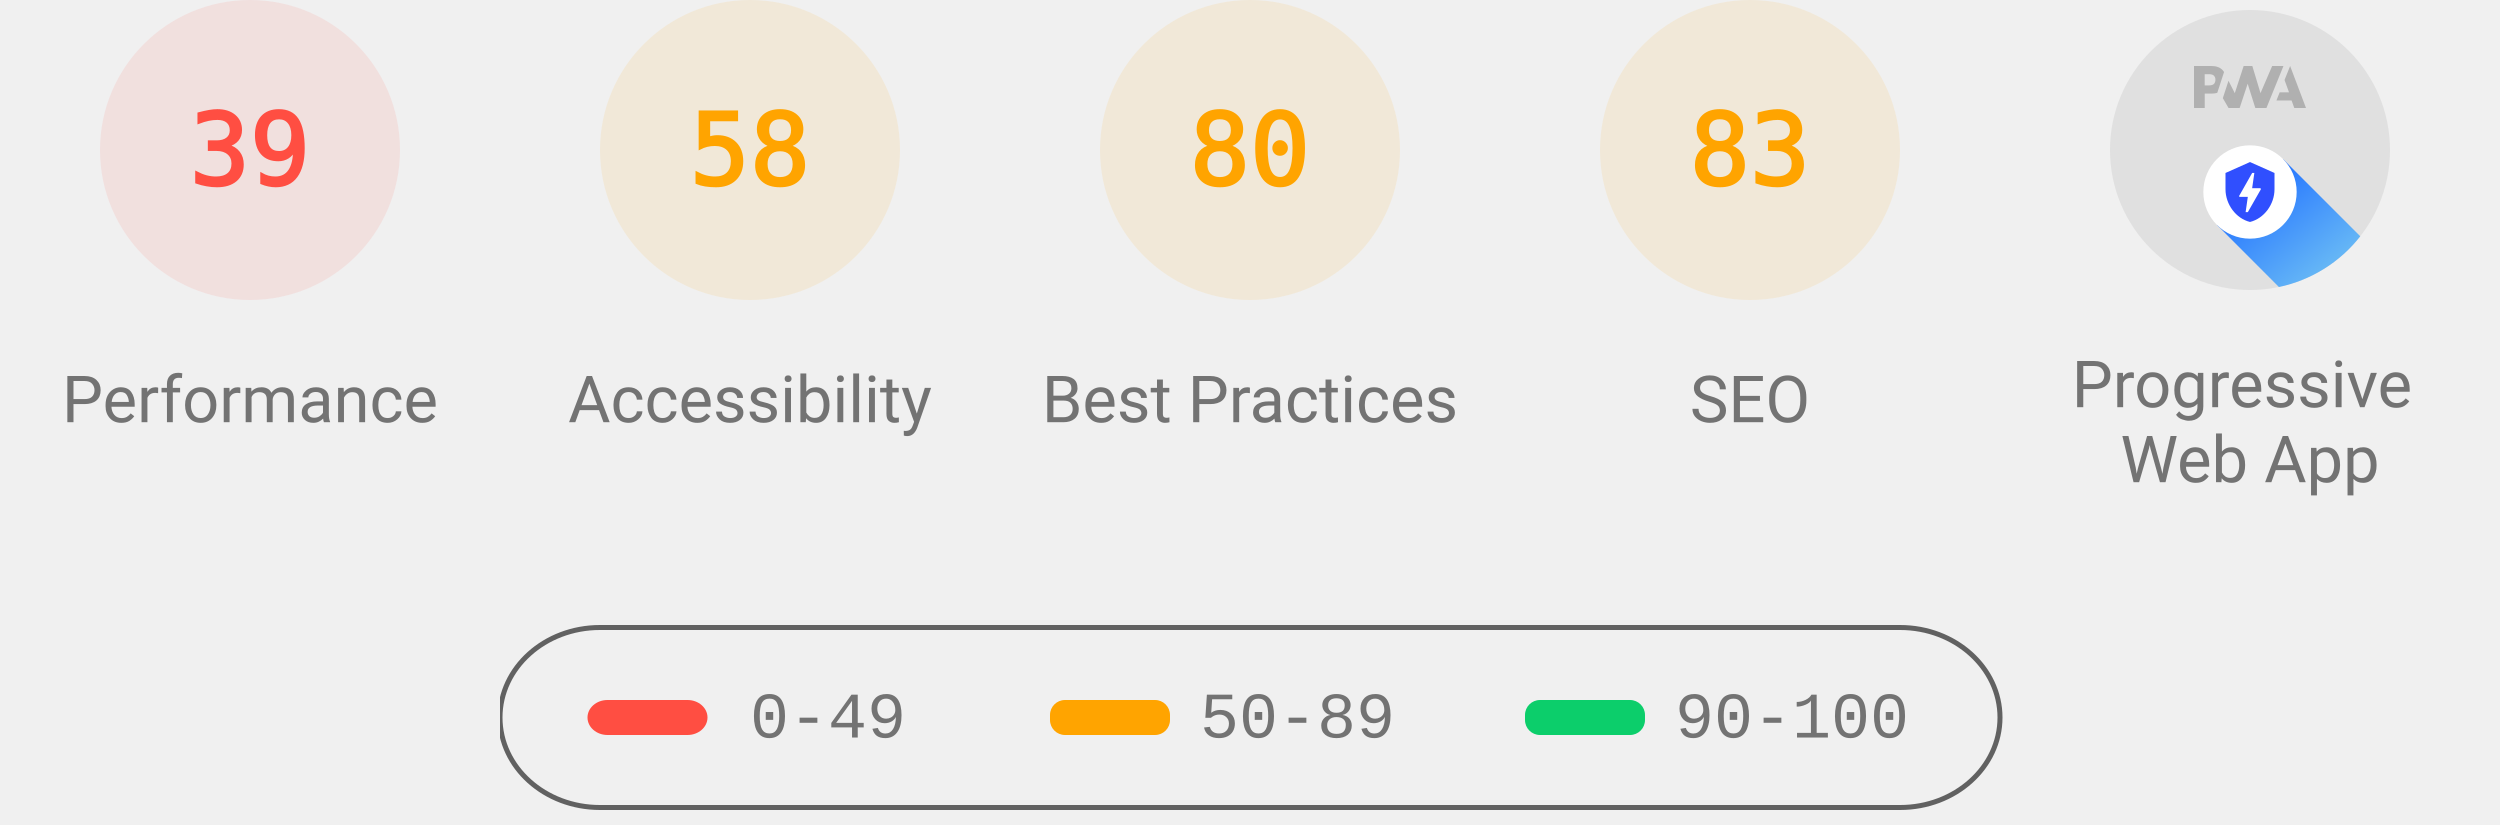
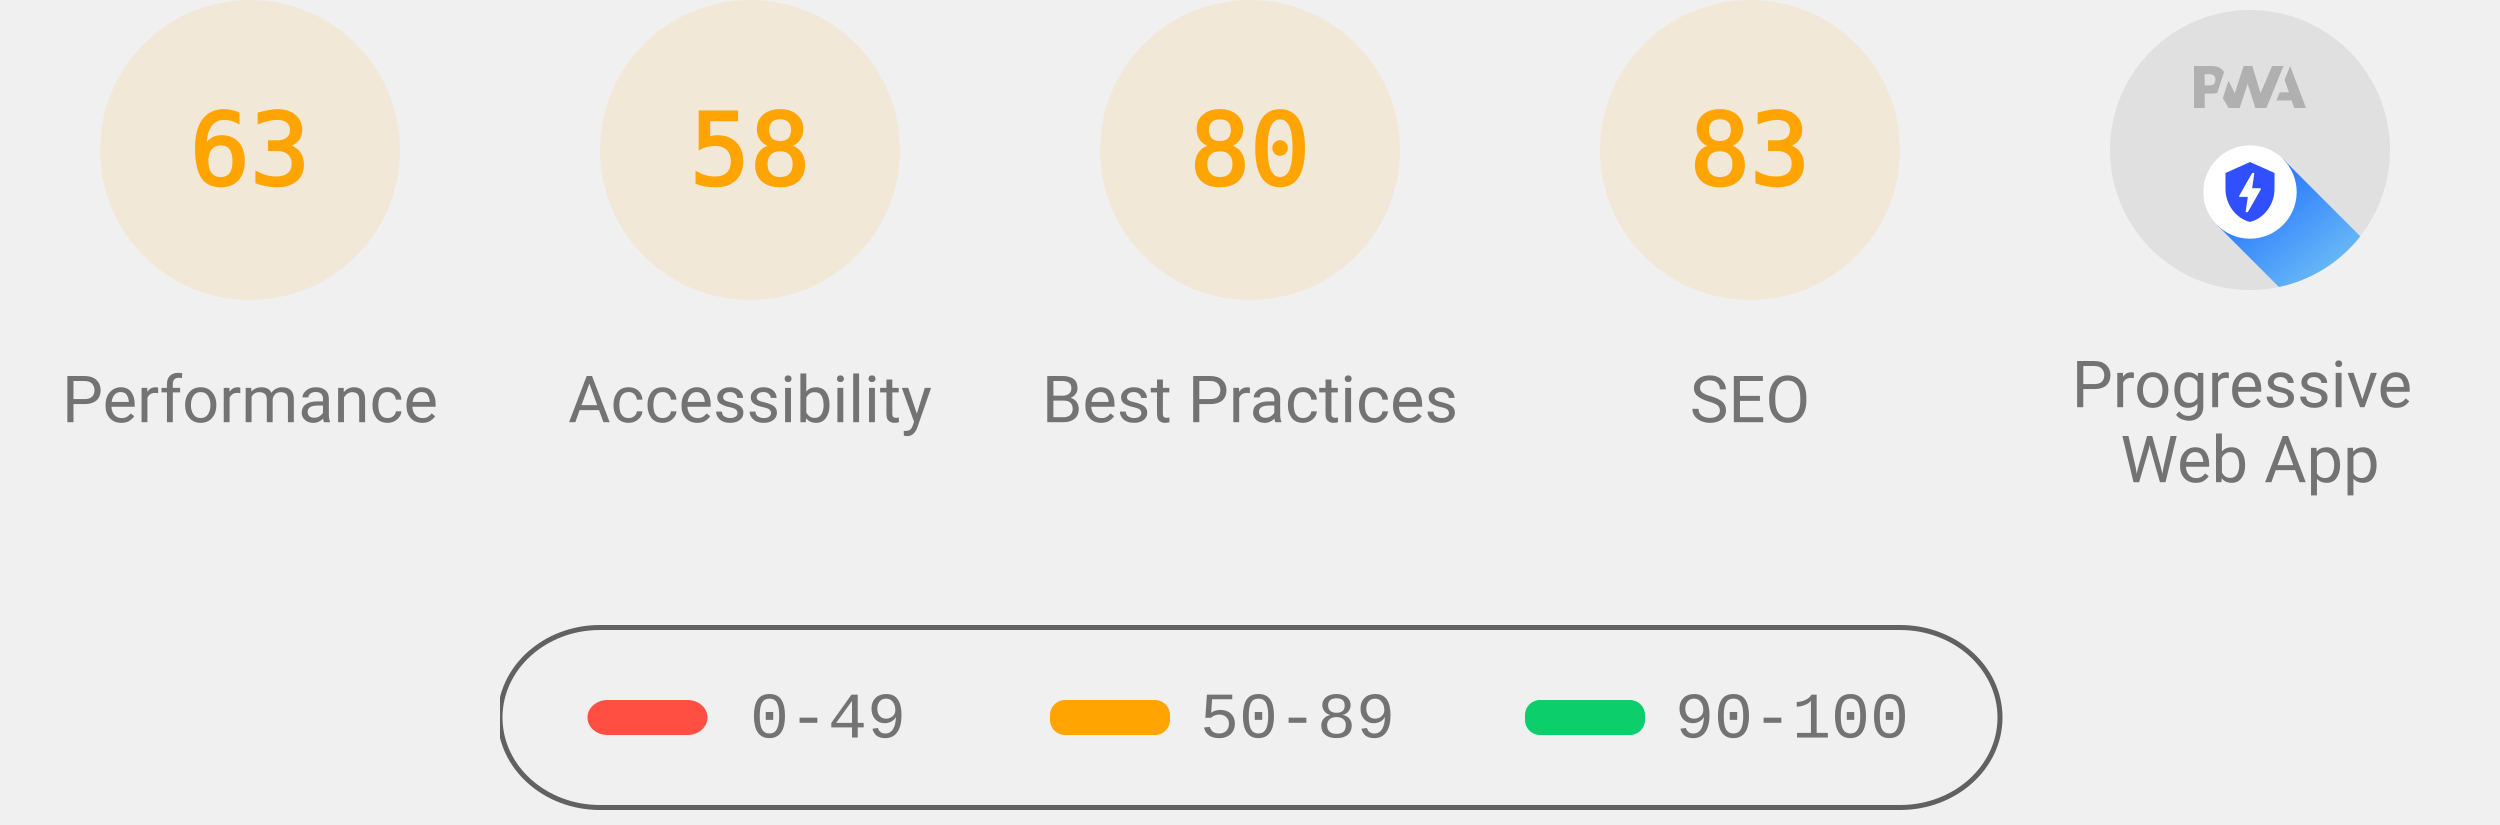
<svg xmlns="http://www.w3.org/2000/svg" class="theme--agnostic" fill="none" width="1000" height="330">
  <style>
			.gauge-base {
				opacity: 0.1
			}

			.gauge-arc {
				fill: none;
				animation-delay: 250ms;
				stroke-linecap: round;
				transform: rotate(-90deg);
				transform-origin: 100px 60px;
				animation: load-gauge 1s ease forwards
			}

			.guage-text {
				font-size: 40px;
				font-family: monospace;
				text-align: center
			}

			.guage-red {
				color: #ff4e42;
				fill: #ff4e42;
				stroke: #ff4e42
			}
			.guage-orange {
				color: #ffa400;
				fill: #ffa400;
				stroke: #ffa400
			}
			.guage-green {
				color: #0cce6b;
				fill: #0cce6b;
				stroke: #0cce6b
			}
			.theme--agnostic .guage-undefined {
				color: #5c5c5c;
				fill: #5c5c5c;
				stroke: #5c5c5c
			}
			.theme--light .guage-undefined {
				color: #1e1e1e;
				fill: #1e1e1e;
				stroke: #1e1e1e
			}
			.theme--dark .guage-undefined {
				color: #f5f5f5;
				fill: #f5f5f5;
				stroke: #f5f5f5
			}

			.guage-title {
				stroke: none;
				font-size: 26px;
				line-height: 26px;
				font-family: Roboto, Halvetica, Arial, sans-serif
			}
			.metric.guage-title {
				font-family: 'Courier New', Courier, monospace
			}
			.theme--agnostic .guage-title {
				color: #737373;
				fill: #737373
			}
			.theme--light .guage-title {
				color: #212121;
				fill: #212121
			}
			.theme--dark .guage-title {
				color: #f5f5f5;
				fill: #f5f5f5
			}

			@keyframes load-gauge {
				from {
					stroke-dasharray: 0 352.858
				}
			}
			.lh-gauge--pwa__disc {
				fill: #e0e0e0
			}
			.lh-gauge--pwa__logo {
				position: relative;
				fill: #b0b0b0
			}
			.lh-gauge--pwa__invisible {
				display: none
			}
			.lh-gauge--pwa__visible {
				display: inline
			}
			.guage-invisible {
				display: none
			}
			.lh-gauge--pwa__logo--primary-color {
				fill: #304ffe
			}
			.theme--agnostic .lh-gauge--pwa__logo--secondary-color {
				fill: #787878
			}
			.theme--light .lh-gauge--pwa__logo--secondary-color {
				fill: #3d3d3d
			}
			.theme--dark .lh-gauge--pwa__logo--secondary-color {
				fill: #d8b6b6
			}
			.theme--light #svg_2 {
				stroke: #00000022
			}
			.theme--agnostic #svg_2 {
				stroke: #616161
			}
			.theme--light #svg_2 {
				stroke: #00000022
			}
			.theme--dark #svg_2 {
				stroke: #f5f5f566
			}
		</style>
-   <svg class="guage-div guage-perf guage-red" viewBox="0 0 200 200" width="200" height="200" x="0" y="0">
-     <circle class="gauge-base" r="56" cx="100" cy="60" stroke-width="8" />
-     <circle class="gauge-arc guage-arc-1" r="56" cx="100" cy="60" stroke-width="8" style="stroke-dasharray: 137.225, 351.858;" />
-     <text class="guage-text" x="100px" y="60px" alignment-baseline="central" dominant-baseline="central" text-anchor="middle">39</text>
+   <svg class="guage-div guage-perf guage-orange" viewBox="0 0 200 200" width="200" height="200" x="0" y="0">
+     <circle class="gauge-base" r="56" cx="100" cy="60" stroke-width="8" />
+     <circle class="gauge-arc guage-arc-1" r="56" cx="100" cy="60" stroke-width="8" style="stroke-dasharray: 221.671, 351.858;" />
+     <text class="guage-text" x="100px" y="60px" alignment-baseline="central" dominant-baseline="central" text-anchor="middle">63</text>
    <text class="guage-title" x="100px" y="160px" alignment-baseline="central" dominant-baseline="central" text-anchor="middle">Performance</text>
  </svg>
  <svg class="guage-div guage-acc guage-orange" viewBox="0 0 200 200" width="200" height="200" x="200" y="0">
    <circle class="gauge-base" r="56" cx="100" cy="60" stroke-width="8" />
    <circle class="gauge-arc guage-arc-2" r="56" cx="100" cy="60" stroke-width="8" style="stroke-dasharray: 204.078, 351.858;" />
    <text class="guage-text" x="100px" y="60px" alignment-baseline="central" dominant-baseline="central" text-anchor="middle">58</text>
    <text class="guage-title" x="100px" y="160px" alignment-baseline="central" dominant-baseline="central" text-anchor="middle">Accessibility</text>
  </svg>
  <svg class="guage-div guage-best guage-orange" viewBox="0 0 200 200" width="200" height="200" x="400" y="0">
    <circle class="gauge-base" r="56" cx="100" cy="60" stroke-width="8" />
    <circle class="gauge-arc guage-arc-3" r="56" cx="100" cy="60" stroke-width="8" style="stroke-dasharray: 281.486, 351.858;" />
    <text class="guage-text" x="100px" y="60px" alignment-baseline="central" dominant-baseline="central" text-anchor="middle">80</text>
    <text class="guage-title" x="100px" y="160px" alignment-baseline="central" dominant-baseline="central" text-anchor="middle">Best Practices</text>
  </svg>
  <svg class="guage-div guage-seo guage-orange" viewBox="0 0 200 200" width="200" height="200" x="600" y="0">
    <circle class="gauge-base" r="56" cx="100" cy="60" stroke-width="8" />
    <circle class="gauge-arc guage-arc-4" r="56" cx="100" cy="60" stroke-width="8" style="stroke-dasharray: 292.042, 351.858;" />
    <text class="guage-text" x="100px" y="60px" alignment-baseline="central" dominant-baseline="central" text-anchor="middle">83</text>
    <text class="guage-title" x="100px" y="160px" alignment-baseline="central" dominant-baseline="central" text-anchor="middle">SEO</text>
  </svg>
  <svg class="guage-div guage-pwa " viewBox="0 0 200 200" width="200" height="200" x="800" y="0">
    <svg viewBox="0 0 60 60" width="112" height="112" x="44" y="4">
      <defs>
        <linearGradient id="lh-gauge--pwa__check-circle__gradient-0" x1="50%" y1="0%" x2="50%" y2="100%">
          <stop stop-color="#00C852" offset="0%" />
          <stop stop-color="#009688" offset="100%" />
        </linearGradient>
        <linearGradient id="lh-gauge--pwa__installable__shadow-gradient-0" x1="76.056%" x2="24.111%" y1="82.995%" y2="24.735%">
          <stop stop-color="#A5D6A7" offset="0%" />
          <stop stop-color="#80CBC4" offset="100%" />
        </linearGradient>
        <linearGradient id="lh-gauge--pwa__fast-reliable__shadow-gradient-0" x1="76.056%" y1="82.995%" x2="25.678%" y2="26.493%">
          <stop stop-color="#64B5F6" offset="0%" />
          <stop stop-color="#2979FF" offset="100%" />
        </linearGradient>
        <g id="lh-gauge--pwa__fast-reliable-badge-0">
          <circle fill="#FFFFFF" cx="10" cy="10" r="10" />
          <path fill="#304FFE" d="M10 3.58l5.25 2.34v3.5c0 3.23-2.24 6.26-5.25 7-3.01-.74-5.25-3.77-5.25-7v-3.5L10 3.58zm-.47 10.74l2.76-4.83.03-.07c.04-.08 0-.24-.22-.24h-1.64l.47-3.26h-.47l-2.7 4.77c-.02.01.05-.1-.04.05-.09.16-.1.31.18.31h1.63l-.47 3.27h.47z" />
        </g>
        <g id="lh-gauge--pwa__installable-badge-0">
          <circle fill="#FFFFFF" cx="10" cy="10" r="10" />
          <path fill="#009688" d="M10 4.167A5.835 5.835 0 0 0 4.167 10 5.835 5.835 0 0 0 10 15.833 5.835 5.835 0 0 0 15.833 10 5.835 5.835 0 0 0 10 4.167zm2.917 6.416h-2.334v2.334H9.417v-2.334H7.083V9.417h2.334V7.083h1.166v2.334h2.334v1.166z" />
        </g>
      </defs>
      <g stroke="none" fill-rule="nonzero">
        <circle class="lh-gauge--pwa__disc" cx="30" cy="30" r="30" />
        <g class="lh-gauge--pwa__logo">
          <path d="M35.66 19.39l.7-1.75h2L37.4 15 38.6 12l3.4 9h-2.51l-.58-1.61z" />
          <path d="M33.52 21l3.65-9h-2.42l-2.5 5.82L30.5 12h-1.86l-1.9 5.82-1.35-2.65-1.21 3.72L25.4 21h2.38l1.72-5.2 1.64 5.2z" />
          <path fill-rule="nonzero" d="M20.3 17.91h1.48c.45 0 .85-.05 1.2-.15l.39-1.18 1.07-3.3a2.64 2.64 0 0 0-.28-.37c-.55-.6-1.36-.91-2.42-.91H18v9h2.3V17.9zm1.96-3.84c.22.22.33.5.33.87 0 .36-.1.65-.29.87-.2.23-.59.35-1.15.35h-.86v-2.41h.87c.52 0 .89.1 1.1.32z" />
        </g>
        <rect class="lh-gauge--pwa__component lh-gauge--pwa__na-line lh-gauge--pwa__invisible" fill="#FFFFFF" x="20" y="32" width="20" height="4" rx="2" />
        <g class="lh-gauge--pwa__component lh-gauge--pwa__fast-reliable-badge lh-gauge--pwa__visible" transform="translate(20, 29)">
          <path fill="url(#lh-gauge--pwa__fast-reliable__shadow-gradient-0)" d="M33.63 19.49A30 30 0 0 1 16.2 30.36L3 17.14 17.14 3l16.49 16.49z" />
          <use href="#lh-gauge--pwa__fast-reliable-badge-0" />
        </g>
        <g class="lh-gauge--pwa__component lh-gauge--pwa__installable-badge lh-gauge--pwa__invisible" transform="translate(20, 29)">
          <path fill="url(#lh-gauge--pwa__installable__shadow-gradient-0)" d="M33.629 19.487c-4.272 5.453-10.391 9.39-17.415 10.869L3 17.142 17.142 3 33.63 19.487z" />
          <use href="#lh-gauge--pwa__installable-badge-0" />
        </g>
        <g class="lh-gauge--pwa__component lh-gauge--pwa__fast-reliable-installable-badges lh-gauge--pwa__invisible">
          <g transform="translate(8, 29)">
            <path fill="url(#lh-gauge--pwa__fast-reliable__shadow-gradient-0)" d="M16.321 30.463L3 17.143 17.142 3l22.365 22.365A29.864 29.864 0 0 1 22 31c-1.942 0-3.84-.184-5.679-.537z" />
            <use href="#lh-gauge--pwa__fast-reliable-badge-0" />
          </g>
          <g transform="translate(32, 29)">
            <path fill="url(#lh-gauge--pwa__installable__shadow-gradient-0)" d="M25.982 11.84a30.107 30.107 0 0 1-13.08 15.203L3 17.143 17.142 3l8.84 8.84z" />
            <use href="#lh-gauge--pwa__installable-badge-0" />
          </g>
        </g>
        <g class="lh-gauge--pwa__component lh-gauge--pwa__check-circle lh-gauge--pwa__invisible" transform="translate(18, 28)">
          <circle fill="#FFFFFF" cx="12" cy="12" r="12" />
          <path fill="url(#lh-gauge--pwa__check-circle__gradient-0)" d="M12 2a10 10 0 1 0 0 20 10 10 0 0 0 0-20zm-2 15l-5-5 1.41-1.41L10 14.17l7.59-7.59L19 8l-9 9z" />
        </g>
      </g>
    </svg>
    <text class="guage-title" y="160px" alignment-baseline="central" dominant-baseline="central" text-anchor="middle">
      <tspan x="100px" dy="-6px">Progressive</tspan>
      <tspan x="100px" dy="30px">Web App</tspan>
    </text>
  </svg>
  <svg width="604" height="76" x="200" y="250">
    <g>
      <rect fill="none" id="canvas_background" height="80" width="604" y="-1" x="-1" />
      <g display="none" overflow="visible" y="0" x="0" height="100%" width="100%" id="canvasGrid">
        <rect fill="url(#gridpattern)" stroke-width="0" y="0" x="0" height="100%" width="100%" />
      </g>
    </g>
    <g>
      <rect fill-opacity="0" stroke-width="2" rx="40" id="svg_2" height="72" width="600" y="1" x="0" fill="#000000" />
      <rect stroke="#000" rx="8" id="svg_3" height="14" width="48" y="30" x="35" stroke-opacity="null" stroke-width="0" fill="#ff4e42" />
      <rect stroke="#000" rx="6" id="svg_4" height="14" width="48" y="30" x="220" stroke-opacity="null" stroke-width="0" fill="#ffa400" />
      <rect stroke="#000" rx="6" id="svg_5" height="14" width="48" y="30" x="410" stroke-opacity="null" stroke-width="0" fill="#0cce6b" />
      <text class="metric guage-title" xml:space="preserve" text-anchor="start" font-size="26" id="svg_6" y="45" x="100" stroke-opacity="null" stroke-width="0" stroke="#000">0-49</text>
      <text class="metric guage-title" xml:space="preserve" text-anchor="start" font-size="26" id="svg_7" y="45" x="280" stroke-opacity="null" stroke-width="0" stroke="#000">50-89</text>
      <text class="metric guage-title" xml:space="preserve" text-anchor="start" font-size="26" id="svg_8" y="45" x="470" stroke-opacity="null" stroke-width="0" stroke="#000">90-100</text>
    </g>
  </svg>
</svg>
